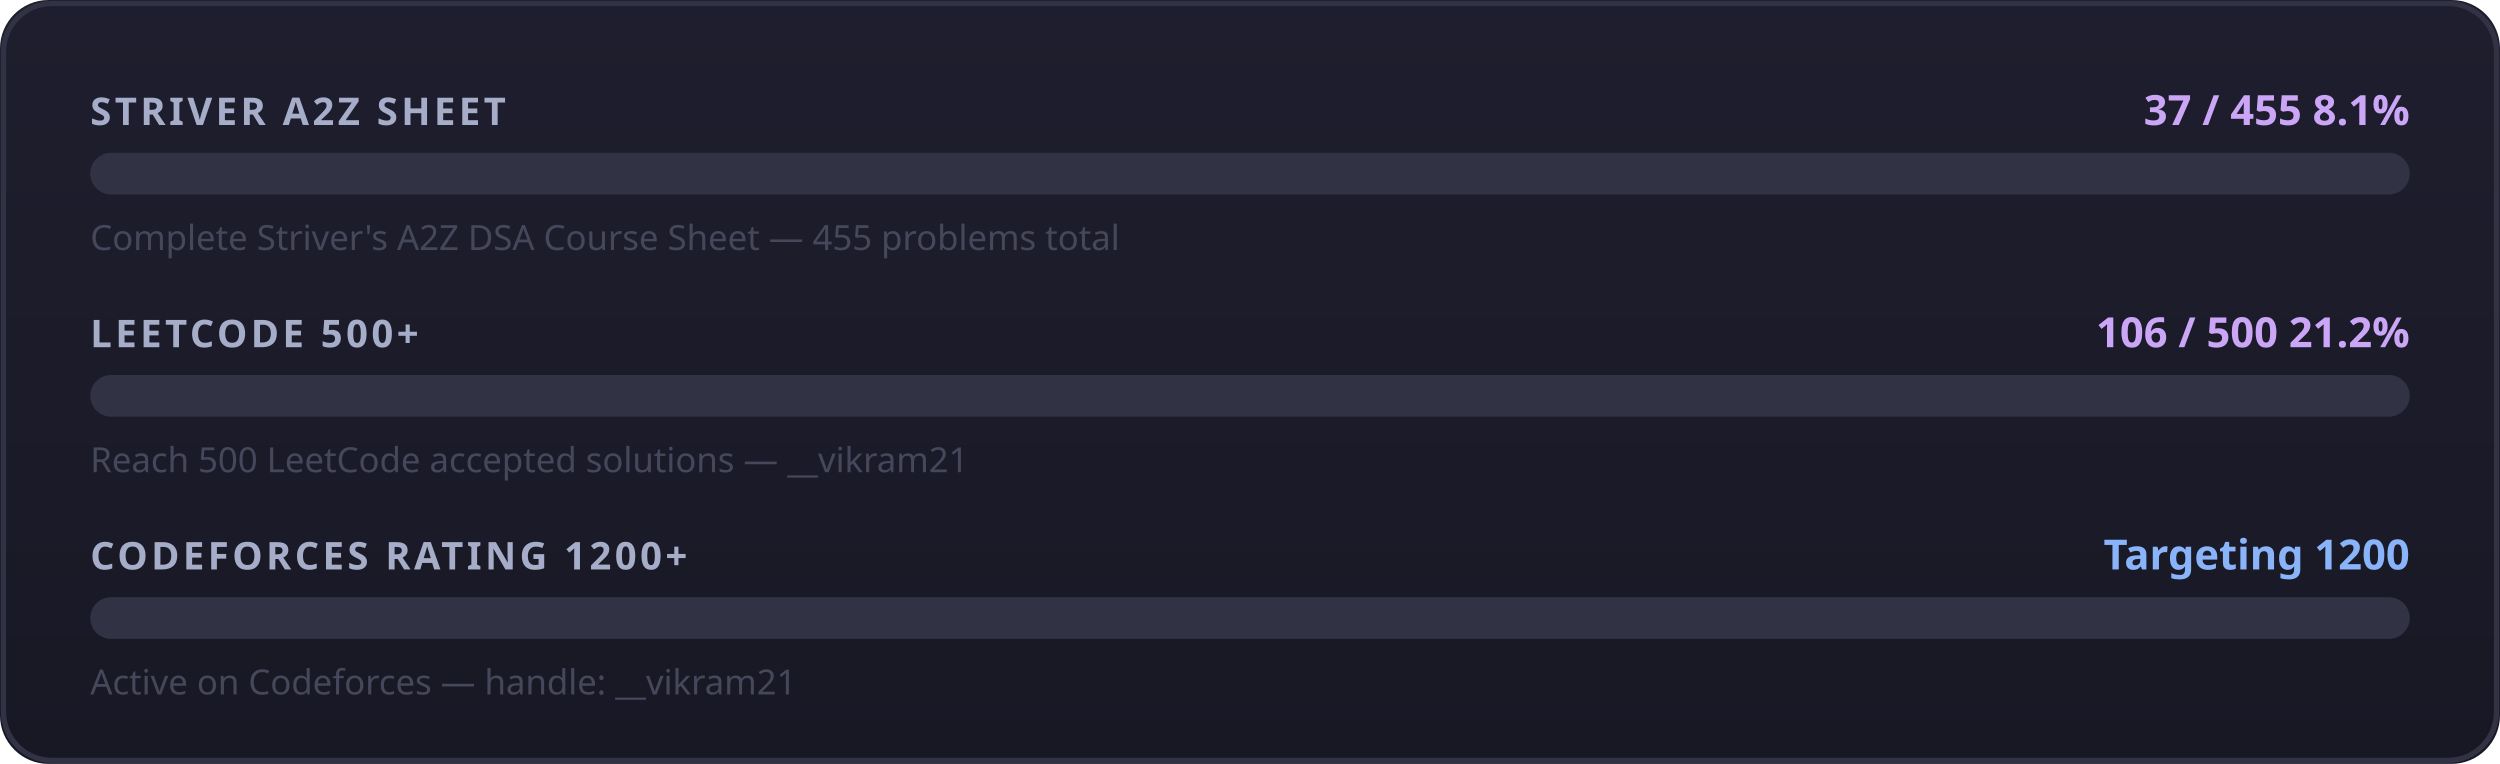
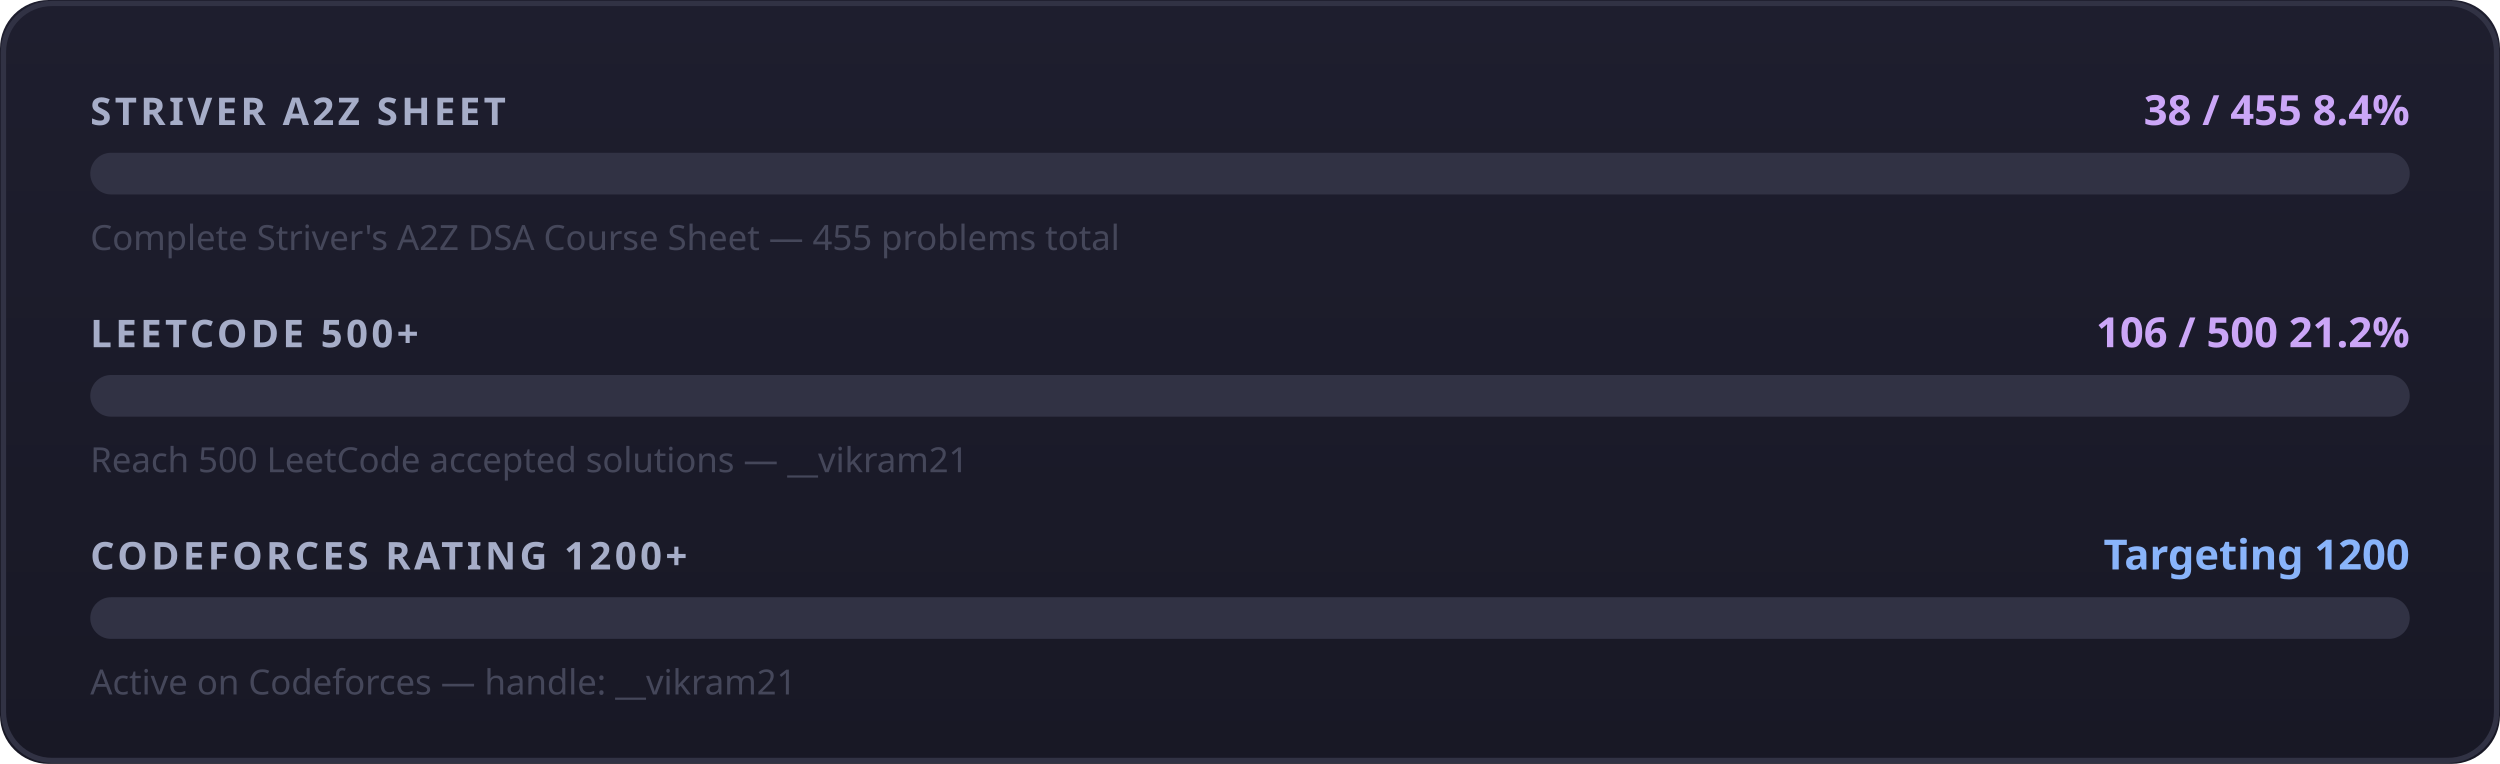
<svg xmlns="http://www.w3.org/2000/svg" width="720" height="220" viewBox="0 0 720 220">
  <defs>
    <style>
-       @keyframes b1 { from{width:0} to{width:51px} }
+       @keyframes b1 { from{width:0} to{width:53px} }
      @keyframes b2 { from{width:0} to{width:134px} }
      @keyframes b3 { from{width:0} to{width:126px} }
      .r1 { animation: b1 1.6s cubic-bezier(.4,0,.2,1) 0.1s both }
      .r2 { animation: b2 1.6s cubic-bezier(.4,0,.2,1) 0.25s both }
      .r3 { animation: b3 1.6s cubic-bezier(.4,0,.2,1) 0.4s both }
    </style>
    <linearGradient id="g1" x1="0" x2="1">
      <stop offset="0%" stop-color="#e74c3c" />
      <stop offset="100%" stop-color="#c0392b" />
    </linearGradient>
    <linearGradient id="g2" x1="0" x2="1">
      <stop offset="0%" stop-color="#e74c3c" />
      <stop offset="100%" stop-color="#c0392b" />
    </linearGradient>
    <linearGradient id="g3" x1="0" x2="1">
      <stop offset="0%" stop-color="#89b4fa" />
      <stop offset="100%" stop-color="#74c7ec" />
    </linearGradient>
    <linearGradient id="bg" x1="0" x2="0" y1="0" y2="1">
      <stop offset="0%" stop-color="#1e1e2e" />
      <stop offset="100%" stop-color="#181825" />
    </linearGradient>
    <filter id="glow" x="-20%" y="-50%" width="140%" height="200%">
      <feGaussianBlur stdDeviation="3" result="b" />
      <feMerge>
        <feMergeNode in="b" />
        <feMergeNode in="SourceGraphic" />
      </feMerge>
    </filter>
  </defs>
  <rect width="720" height="220" rx="14" fill="url(#bg)" />
  <rect x="1" y="1" width="718" height="218" rx="14" fill="none" stroke="#313244" stroke-width="1.5" />
  <text x="26" y="36" font-family="Segoe UI" font-size="11" font-weight="700" fill="#a6adc8" letter-spacing="1">STRIVER A2Z SHEET</text>
-   <text x="694" y="36" font-family="Segoe UI" font-size="12" font-weight="700" fill="#cba6f7" text-anchor="end">37 / 455   8.1%</text>
+   <text x="694" y="36" font-family="Segoe UI" font-size="12" font-weight="700" fill="#cba6f7" text-anchor="end">38 / 455   8.4%</text>
  <rect x="26" y="44" width="668" height="12" rx="6" fill="#313244" />
  <rect x="26" y="44" width="0" height="12" rx="6" fill="url(#g1)" class="r1" filter="url(#glow)" />
  <text x="26" y="72" font-family="Segoe UI" font-size="10" fill="#45475a">Complete Striver's A2Z DSA Course Sheet — 455 problems total</text>
  <text x="26" y="100" font-family="Segoe UI" font-size="11" font-weight="700" fill="#a6adc8" letter-spacing="1">LEETCODE 500+</text>
  <text x="694" y="100" font-family="Segoe UI" font-size="12" font-weight="700" fill="#cba6f7" text-anchor="end">106 / 500   21.2%</text>
  <rect x="26" y="108" width="668" height="12" rx="6" fill="#313244" />
  <rect x="26" y="108" width="0" height="12" rx="6" fill="url(#g2)" class="r2" filter="url(#glow)" />
  <text x="26" y="136" font-family="Segoe UI" font-size="10" fill="#45475a">Reach 500 LeetCode accepted solutions — __vikram21</text>
  <text x="26" y="164" font-family="Segoe UI" font-size="11" font-weight="700" fill="#a6adc8" letter-spacing="1">CODEFORCES RATING 1200+</text>
  <text x="694" y="164" font-family="Segoe UI" font-size="12" font-weight="700" fill="#89b4fa" text-anchor="end">Targeting 1200</text>
  <rect x="26" y="172" width="668" height="12" rx="6" fill="#313244" />
  <rect x="26" y="172" width="0" height="12" rx="6" fill="url(#g3)" class="r3" filter="url(#glow)" />
  <text x="26" y="200" font-family="Segoe UI" font-size="10" fill="#45475a">Active on Codeforces — handle: __vikram21</text>
</svg>
